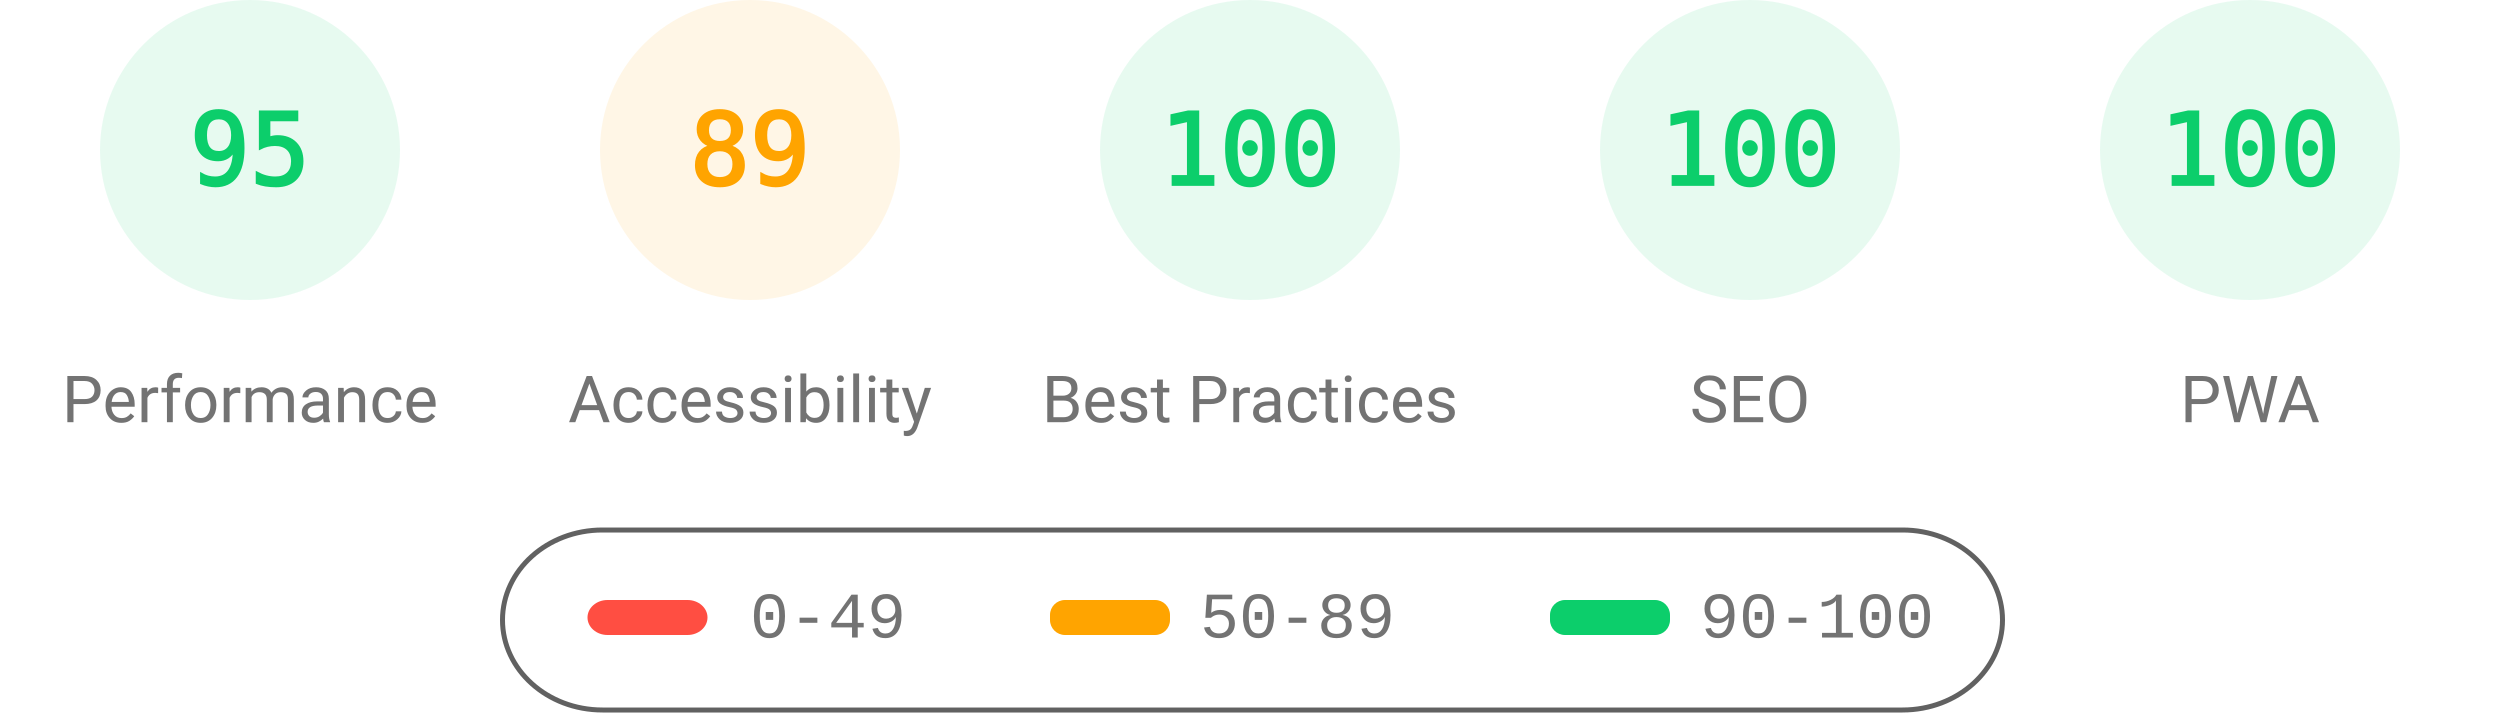
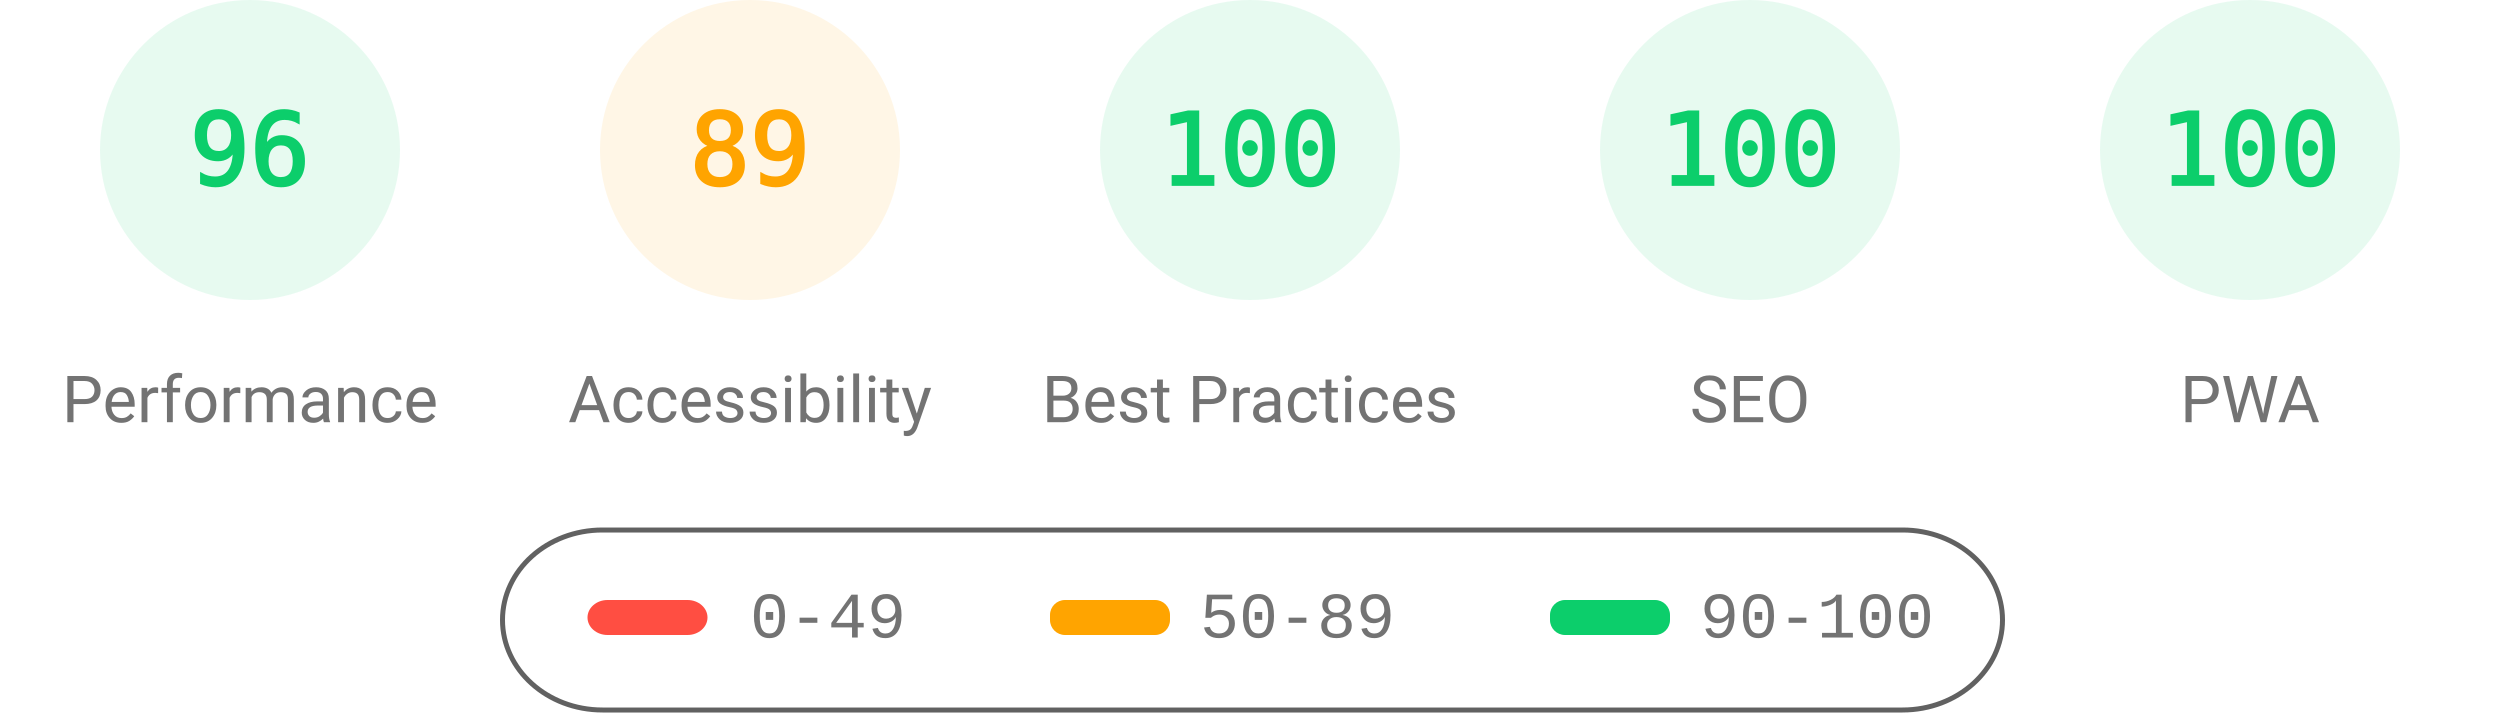
<svg xmlns="http://www.w3.org/2000/svg" fill="none" width="1000" height="285">
  <style>.gauge-base{opacity:.1}.gauge-arc{fill:none;animation-delay:250ms;stroke-linecap:round;transform:rotate(-90deg);transform-origin:100px 60px;animation:load-gauge 1s ease forwards}.guage-text{font-size:40px;font-family:monospace;text-align:center}.guage-red{color:#ff4e42;fill:#ff4e42;stroke:#ff4e42}.guage-orange{color:#ffa400;fill:#ffa400;stroke:#ffa400}.guage-green{color:#0cce6b;fill:#0cce6b;stroke:#0cce6b}.guage-undefined{color:#5c5c5c;fill:#5c5c5c;stroke:#5c5c5c}.guage-title{color:#737373;fill:#737373;stroke:none;font-size:26px;line-height:26px;font-family:Roboto,Halvetica,Arial,sans-serif}@keyframes load-gauge{from{stroke-dasharray:0 352.858}}</style>
  <svg class="guage-div guage-perf guage-green" viewBox="0 0 200 200" width="200" height="200">
    <circle class="gauge-base" r="56" cx="100" cy="60" stroke-width="8" />
-     <circle class="gauge-arc guage-arc-1" r="56" cx="100" cy="60" stroke-width="8" style="stroke-dasharray:334.265,351.858" />
-     <text class="guage-text" x="100" y="60" alignment-baseline="central" dominant-baseline="central" text-anchor="middle">95</text>
+     <circle class="gauge-arc guage-arc-1" r="56" cx="100" cy="60" stroke-width="8" style="stroke-dasharray:337.784,351.858" />
+     <text class="guage-text" x="100" y="60" alignment-baseline="central" dominant-baseline="central" text-anchor="middle">96</text>
    <text class="guage-title" x="100" y="160" alignment-baseline="central" dominant-baseline="central" text-anchor="middle">Performance</text>
  </svg>
  <svg class="guage-div guage-acc guage-orange" viewBox="0 0 200 200" width="200" height="200" x="200">
    <circle class="gauge-base" r="56" cx="100" cy="60" stroke-width="8" />
    <circle class="gauge-arc guage-arc-2" r="56" cx="100" cy="60" stroke-width="8" style="stroke-dasharray:313.154,351.858" />
    <text class="guage-text" x="100" y="60" alignment-baseline="central" dominant-baseline="central" text-anchor="middle">89</text>
    <text class="guage-title" x="100" y="160" alignment-baseline="central" dominant-baseline="central" text-anchor="middle">Accessibility</text>
  </svg>
  <svg class="guage-div guage-best guage-green" viewBox="0 0 200 200" width="200" height="200" x="400">
    <circle class="gauge-base" r="56" cx="100" cy="60" stroke-width="8" />
    <circle class="gauge-arc guage-arc-3" r="56" cx="100" cy="60" stroke-width="8" style="stroke-dasharray:351.858,351.858" />
    <text class="guage-text" x="100" y="60" alignment-baseline="central" dominant-baseline="central" text-anchor="middle">100</text>
    <text class="guage-title" x="100" y="160" alignment-baseline="central" dominant-baseline="central" text-anchor="middle">Best Practices</text>
  </svg>
  <svg class="guage-div guage-seo guage-green" viewBox="0 0 200 200" width="200" height="200" x="600">
    <circle class="gauge-base" r="56" cx="100" cy="60" stroke-width="8" />
    <circle class="gauge-arc guage-arc-4" r="56" cx="100" cy="60" stroke-width="8" style="stroke-dasharray:351.858,351.858" />
    <text class="guage-text" x="100" y="60" alignment-baseline="central" dominant-baseline="central" text-anchor="middle">100</text>
    <text class="guage-title" x="100" y="160" alignment-baseline="central" dominant-baseline="central" text-anchor="middle">SEO</text>
  </svg>
  <svg class="guage-div guage-pwa guage-green" viewBox="0 0 200 200" width="200" height="200" x="800">
    <circle class="gauge-base" r="56" cx="100" cy="60" stroke-width="8" />
    <circle class="gauge-arc guage-arc-4" r="56" cx="100" cy="60" stroke-width="8" style="stroke-dasharray:351.858,351.858" />
    <text class="guage-text" x="100" y="60" alignment-baseline="central" dominant-baseline="central" text-anchor="middle">100</text>
    <text class="guage-title" x="100" y="160" alignment-baseline="central" dominant-baseline="central" text-anchor="middle">PWA</text>
  </svg>
  <svg width="604" height="76" x="200" y="210">
    <path fill="none" id="canvas_background" d="M-1-1h604v80H-1z" />
    <rect fill-opacity="0" stroke="#616161" stroke-width="2" rx="40" id="svg_2" height="72" width="600" y="2" x="1" fill="#000" />
    <rect stroke="#000" rx="8" id="svg_3" height="14" width="48" y="30" x="35" stroke-opacity="null" stroke-width="0" fill="#ff4e42" />
    <rect stroke="#000" rx="6" id="svg_4" height="14" width="48" y="30" x="220" stroke-opacity="null" stroke-width="0" fill="#ffa400" />
    <rect stroke="#000" rx="6" id="svg_5" height="14" width="48" y="30" x="420" stroke-opacity="null" stroke-width="0" fill="#0cce6b" />
    <text xml:space="preserve" text-anchor="start" font-family="'Courier New', Courier, monospace" font-size="26" id="svg_6" y="45" x="100" stroke-opacity="null" stroke-width="0" stroke="#000" fill="#737373">0-49</text>
    <text xml:space="preserve" text-anchor="start" font-family="'Courier New', Courier, monospace" font-size="26" id="svg_7" y="45" x="280" stroke-opacity="null" stroke-width="0" stroke="#000" fill="#737373">50-89</text>
    <text xml:space="preserve" text-anchor="start" font-family="'Courier New', Courier, monospace" font-size="26" id="svg_8" y="45" x="480" stroke-opacity="null" stroke-width="0" stroke="#000" fill="#737373">90-100</text>
  </svg>
</svg>
